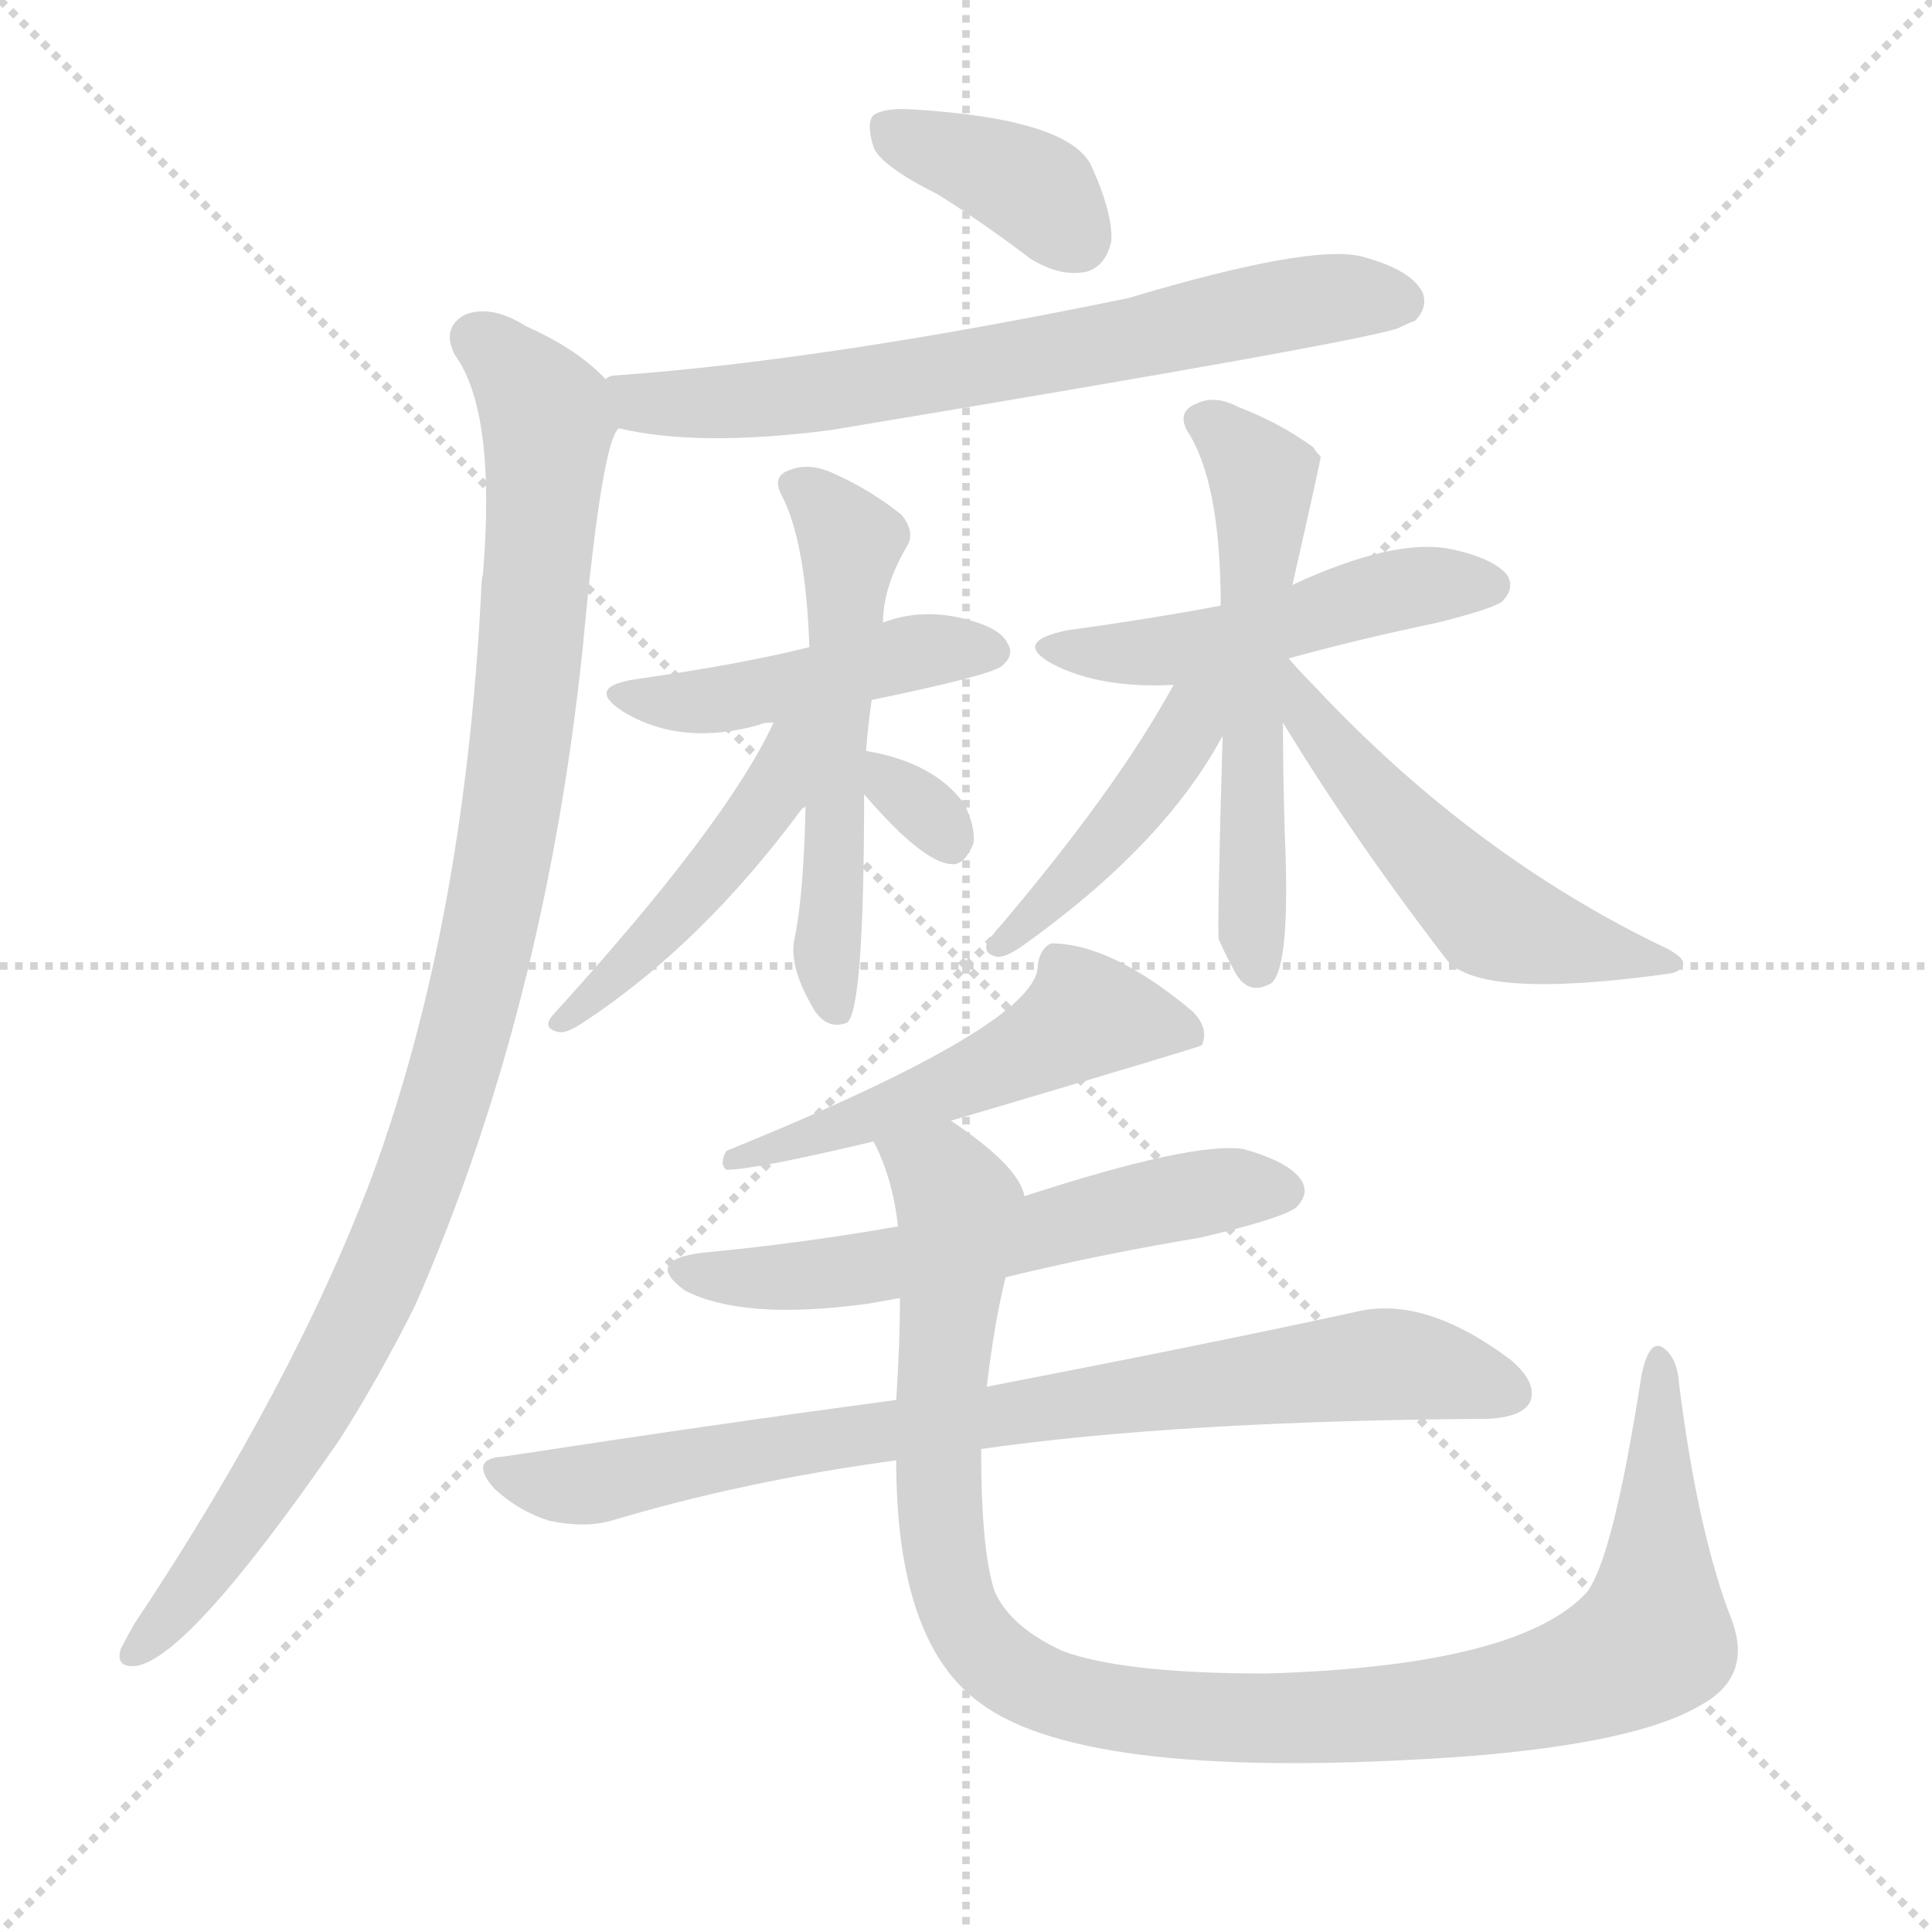
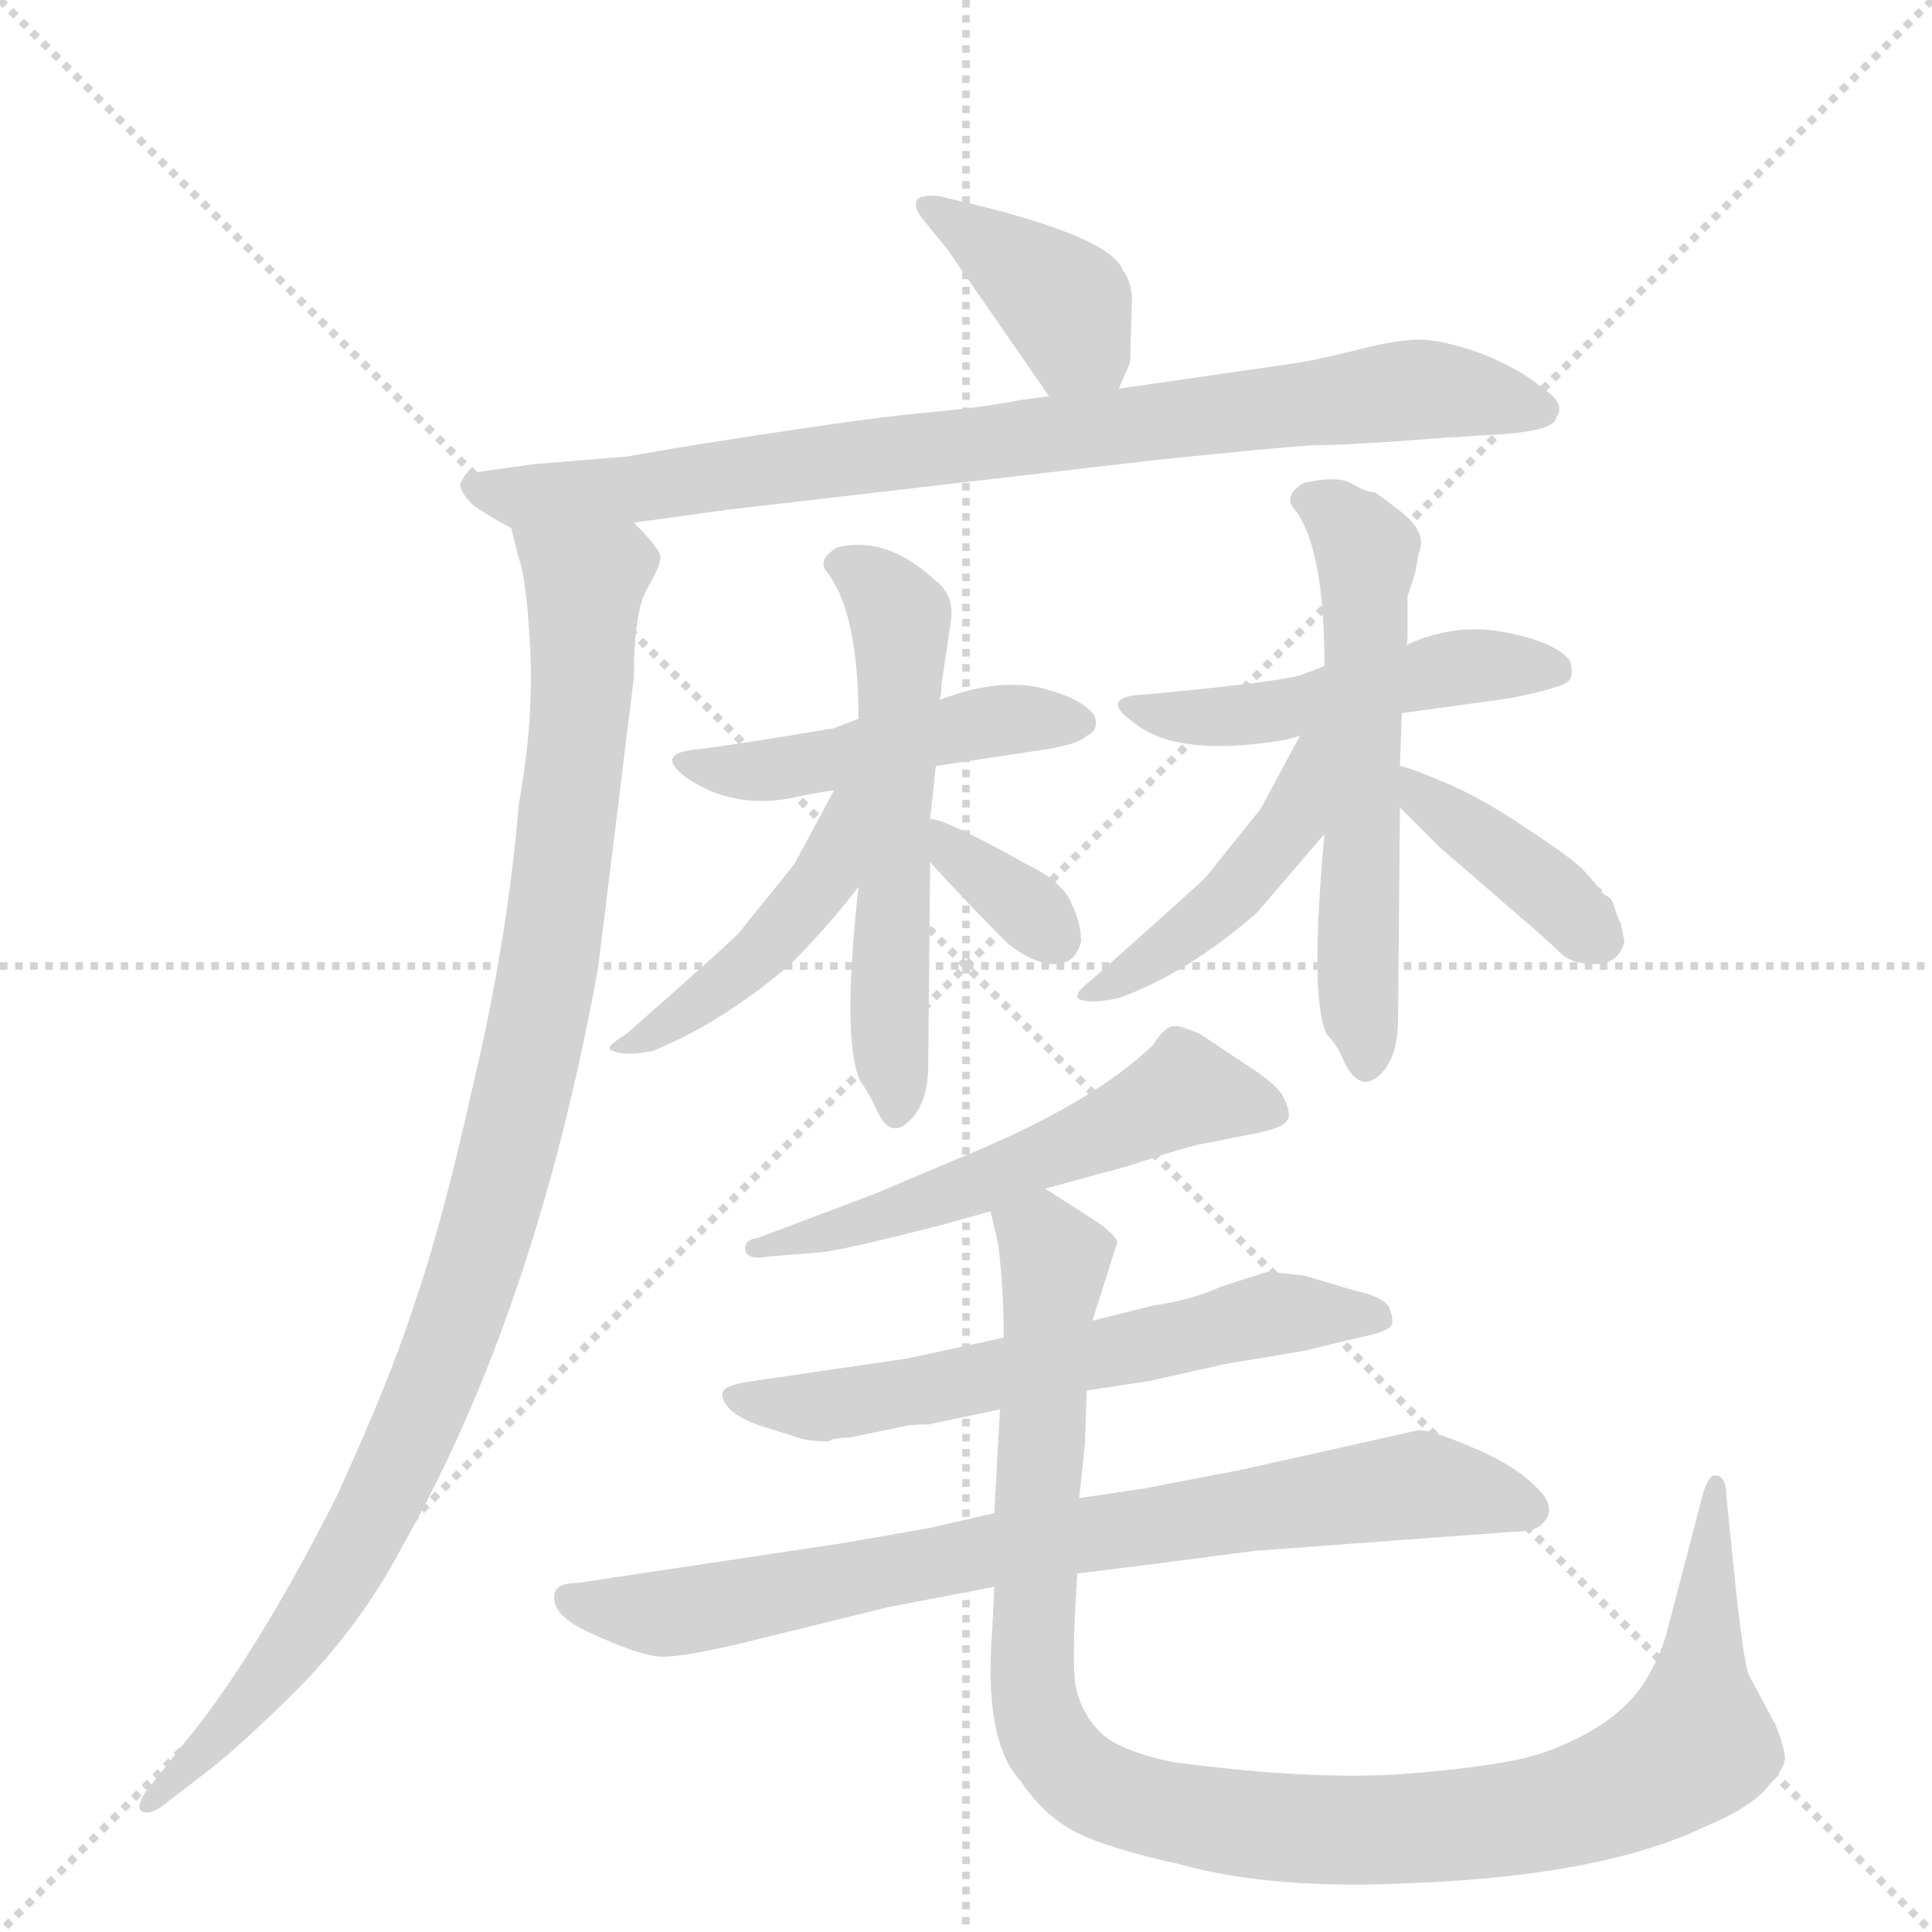
<svg xmlns="http://www.w3.org/2000/svg" version="1.1" viewBox="0 0 1024 1024">
  <g stroke="lightgray" stroke-dasharray="1,1" stroke-width="1" transform="scale(4, 4)">
    <line x1="0" y1="0" x2="256" y2="256" />
    <line x1="256" y1="0" x2="0" y2="256" />
    <line x1="128" y1="0" x2="128" y2="256" />
    <line x1="0" y1="128" x2="256" y2="128" />
  </g>
-   <g transform="scale(1, -1) translate(0, -900)">
+   <g transform="scale(1, -1) translate(0, -860)">
    <style type="text/css">
      
        @keyframes keyframes0 {
          from {
            stroke: blue;
-             stroke-dashoffset: 376;
-             stroke-width: 128;
-           }
-           55% {
+             stroke-dashoffset: 384;
+             stroke-width: 128;
+           }
+           56% {
            animation-timing-function: step-end;
            stroke: blue;
            stroke-dashoffset: 0;
            stroke-width: 128;
          }
          to {
            stroke: black;
            stroke-width: 1024;
          }
        }
        #make-me-a-hanzi-animation-0 {
-           animation: keyframes0 0.556s both;
+           animation: keyframes0 0.562s both;
          animation-delay: 0s;
          animation-timing-function: linear;
        }
      
        @keyframes keyframes1 {
          from {
            stroke: blue;
-             stroke-dashoffset: 678;
-             stroke-width: 128;
-           }
-           69% {
+             stroke-dashoffset: 822;
+             stroke-width: 128;
+           }
+           73% {
            animation-timing-function: step-end;
            stroke: blue;
            stroke-dashoffset: 0;
            stroke-width: 128;
          }
          to {
            stroke: black;
            stroke-width: 1024;
          }
        }
        #make-me-a-hanzi-animation-1 {
-           animation: keyframes1 0.802s both;
-           animation-delay: 0.556s;
+           animation: keyframes1 0.919s both;
+           animation-delay: 0.562s;
          animation-timing-function: linear;
        }
      
        @keyframes keyframes2 {
          from {
            stroke: blue;
-             stroke-dashoffset: 1017;
+             stroke-dashoffset: 1002;
            stroke-width: 128;
          }
          77% {
            animation-timing-function: step-end;
            stroke: blue;
            stroke-dashoffset: 0;
            stroke-width: 128;
          }
          to {
            stroke: black;
            stroke-width: 1024;
          }
        }
        #make-me-a-hanzi-animation-2 {
-           animation: keyframes2 1.078s both;
-           animation-delay: 1.358s;
+           animation: keyframes2 1.065s both;
+           animation-delay: 1.481s;
          animation-timing-function: linear;
        }
      
        @keyframes keyframes3 {
          from {
            stroke: blue;
-             stroke-dashoffset: 452;
+             stroke-dashoffset: 465;
            stroke-width: 128;
          }
          60% {
            animation-timing-function: step-end;
            stroke: blue;
            stroke-dashoffset: 0;
            stroke-width: 128;
          }
          to {
            stroke: black;
            stroke-width: 1024;
          }
        }
        #make-me-a-hanzi-animation-3 {
-           animation: keyframes3 0.618s both;
-           animation-delay: 2.435s;
+           animation: keyframes3 0.628s both;
+           animation-delay: 2.547s;
          animation-timing-function: linear;
        }
      
        @keyframes keyframes4 {
          from {
            stroke: blue;
-             stroke-dashoffset: 544;
+             stroke-dashoffset: 554;
            stroke-width: 128;
          }
          64% {
            animation-timing-function: step-end;
            stroke: blue;
            stroke-dashoffset: 0;
            stroke-width: 128;
          }
          to {
            stroke: black;
            stroke-width: 1024;
          }
        }
        #make-me-a-hanzi-animation-4 {
-           animation: keyframes4 0.693s both;
-           animation-delay: 3.053s;
+           animation: keyframes4 0.701s both;
+           animation-delay: 3.175s;
          animation-timing-function: linear;
        }
      
        @keyframes keyframes5 {
          from {
            stroke: blue;
-             stroke-dashoffset: 457;
-             stroke-width: 128;
-           }
-           60% {
+             stroke-dashoffset: 441;
+             stroke-width: 128;
+           }
+           59% {
            animation-timing-function: step-end;
            stroke: blue;
            stroke-dashoffset: 0;
            stroke-width: 128;
          }
          to {
            stroke: black;
            stroke-width: 1024;
          }
        }
        #make-me-a-hanzi-animation-5 {
-           animation: keyframes5 0.622s both;
-           animation-delay: 3.746s;
+           animation: keyframes5 0.609s both;
+           animation-delay: 3.876s;
          animation-timing-function: linear;
        }
      
        @keyframes keyframes6 {
          from {
            stroke: blue;
-             stroke-dashoffset: 311;
-             stroke-width: 128;
-           }
-           50% {
+             stroke-dashoffset: 342;
+             stroke-width: 128;
+           }
+           53% {
            animation-timing-function: step-end;
            stroke: blue;
            stroke-dashoffset: 0;
            stroke-width: 128;
          }
          to {
            stroke: black;
            stroke-width: 1024;
          }
        }
        #make-me-a-hanzi-animation-6 {
-           animation: keyframes6 0.503s both;
-           animation-delay: 4.368s;
+           animation: keyframes6 0.528s both;
+           animation-delay: 4.485s;
          animation-timing-function: linear;
        }
      
        @keyframes keyframes7 {
          from {
            stroke: blue;
-             stroke-dashoffset: 491;
-             stroke-width: 128;
-           }
-           62% {
+             stroke-dashoffset: 481;
+             stroke-width: 128;
+           }
+           61% {
            animation-timing-function: step-end;
            stroke: blue;
            stroke-dashoffset: 0;
            stroke-width: 128;
          }
          to {
            stroke: black;
            stroke-width: 1024;
          }
        }
        #make-me-a-hanzi-animation-7 {
-           animation: keyframes7 0.65s both;
-           animation-delay: 4.871s;
+           animation: keyframes7 0.641s both;
+           animation-delay: 5.013s;
          animation-timing-function: linear;
        }
      
        @keyframes keyframes8 {
          from {
            stroke: blue;
-             stroke-dashoffset: 555;
+             stroke-dashoffset: 562;
+             stroke-width: 128;
+           }
+           65% {
+             animation-timing-function: step-end;
+             stroke: blue;
+             stroke-dashoffset: 0;
+             stroke-width: 128;
+           }
+           to {
+             stroke: black;
+             stroke-width: 1024;
+           }
+         }
+         #make-me-a-hanzi-animation-8 {
+           animation: keyframes8 0.707s both;
+           animation-delay: 5.655s;
+           animation-timing-function: linear;
+         }
+       
+         @keyframes keyframes9 {
+           from {
+             stroke: blue;
+             stroke-dashoffset: 441;
+             stroke-width: 128;
+           }
+           59% {
+             animation-timing-function: step-end;
+             stroke: blue;
+             stroke-dashoffset: 0;
+             stroke-width: 128;
+           }
+           to {
+             stroke: black;
+             stroke-width: 1024;
+           }
+         }
+         #make-me-a-hanzi-animation-9 {
+           animation: keyframes9 0.609s both;
+           animation-delay: 6.362s;
+           animation-timing-function: linear;
+         }
+       
+         @keyframes keyframes10 {
+           from {
+             stroke: blue;
+             stroke-dashoffset: 390;
+             stroke-width: 128;
+           }
+           56% {
+             animation-timing-function: step-end;
+             stroke: blue;
+             stroke-dashoffset: 0;
+             stroke-width: 128;
+           }
+           to {
+             stroke: black;
+             stroke-width: 1024;
+           }
+         }
+         #make-me-a-hanzi-animation-10 {
+           animation: keyframes10 0.567s both;
+           animation-delay: 6.971s;
+           animation-timing-function: linear;
+         }
+       
+         @keyframes keyframes11 {
+           from {
+             stroke: blue;
+             stroke-dashoffset: 545;
            stroke-width: 128;
          }
          64% {
            animation-timing-function: step-end;
            stroke: blue;
            stroke-dashoffset: 0;
            stroke-width: 128;
          }
          to {
            stroke: black;
            stroke-width: 1024;
          }
        }
-         #make-me-a-hanzi-animation-8 {
-           animation: keyframes8 0.702s both;
-           animation-delay: 5.521s;
-           animation-timing-function: linear;
-         }
-       
-         @keyframes keyframes9 {
-           from {
-             stroke: blue;
-             stroke-dashoffset: 432;
-             stroke-width: 128;
-           }
-           58% {
-             animation-timing-function: step-end;
-             stroke: blue;
-             stroke-dashoffset: 0;
-             stroke-width: 128;
-           }
-           to {
-             stroke: black;
-             stroke-width: 1024;
-           }
-         }
-         #make-me-a-hanzi-animation-9 {
-           animation: keyframes9 0.602s both;
-           animation-delay: 6.222s;
-           animation-timing-function: linear;
-         }
-       
-         @keyframes keyframes10 {
-           from {
-             stroke: blue;
-             stroke-dashoffset: 526;
-             stroke-width: 128;
-           }
-           63% {
-             animation-timing-function: step-end;
-             stroke: blue;
-             stroke-dashoffset: 0;
-             stroke-width: 128;
-           }
-           to {
-             stroke: black;
-             stroke-width: 1024;
-           }
-         }
-         #make-me-a-hanzi-animation-10 {
-           animation: keyframes10 0.678s both;
-           animation-delay: 6.824s;
-           animation-timing-function: linear;
-         }
-       
-         @keyframes keyframes11 {
-           from {
-             stroke: blue;
-             stroke-dashoffset: 519;
-             stroke-width: 128;
-           }
-           63% {
-             animation-timing-function: step-end;
-             stroke: blue;
-             stroke-dashoffset: 0;
-             stroke-width: 128;
-           }
-           to {
-             stroke: black;
-             stroke-width: 1024;
-           }
-         }
        #make-me-a-hanzi-animation-11 {
-           animation: keyframes11 0.672s both;
-           animation-delay: 7.502s;
+           animation: keyframes11 0.694s both;
+           animation-delay: 7.538s;
          animation-timing-function: linear;
        }
      
        @keyframes keyframes12 {
          from {
            stroke: blue;
-             stroke-dashoffset: 575;
-             stroke-width: 128;
-           }
-           65% {
+             stroke-dashoffset: 603;
+             stroke-width: 128;
+           }
+           66% {
            animation-timing-function: step-end;
            stroke: blue;
            stroke-dashoffset: 0;
            stroke-width: 128;
          }
          to {
            stroke: black;
            stroke-width: 1024;
          }
        }
        #make-me-a-hanzi-animation-12 {
-           animation: keyframes12 0.718s both;
-           animation-delay: 8.174s;
+           animation: keyframes12 0.741s both;
+           animation-delay: 8.232s;
          animation-timing-function: linear;
        }
      
        @keyframes keyframes13 {
          from {
            stroke: blue;
-             stroke-dashoffset: 800;
-             stroke-width: 128;
-           }
-           72% {
+             stroke-dashoffset: 770;
+             stroke-width: 128;
+           }
+           71% {
            animation-timing-function: step-end;
            stroke: blue;
            stroke-dashoffset: 0;
            stroke-width: 128;
          }
          to {
            stroke: black;
            stroke-width: 1024;
          }
        }
        #make-me-a-hanzi-animation-13 {
-           animation: keyframes13 0.901s both;
-           animation-delay: 8.892s;
+           animation: keyframes13 0.877s both;
+           animation-delay: 8.973s;
          animation-timing-function: linear;
        }
      
        @keyframes keyframes14 {
          from {
            stroke: blue;
-             stroke-dashoffset: 1063;
-             stroke-width: 128;
-           }
-           78% {
+             stroke-dashoffset: 1048;
+             stroke-width: 128;
+           }
+           77% {
            animation-timing-function: step-end;
            stroke: blue;
            stroke-dashoffset: 0;
            stroke-width: 128;
          }
          to {
            stroke: black;
            stroke-width: 1024;
          }
        }
        #make-me-a-hanzi-animation-14 {
-           animation: keyframes14 1.115s both;
-           animation-delay: 9.793s;
+           animation: keyframes14 1.103s both;
+           animation-delay: 9.849s;
          animation-timing-function: linear;
        }
      
    </style>
-     <path d="M 497 797 Q 521 782 546 763 Q 562 753 576 756 Q 586 759 589 772 Q 590 787 578 813 Q 565 837 484 842 Q 469 843 463 839 Q 459 835 463 822 Q 467 812 497 797 Z" fill="lightgray" />
-     <path d="M 328 673 Q 370 663 440 672 Q 717 718 741 726 Q 747 729 750 730 Q 757 737 754 745 Q 748 757 722 764 Q 695 771 598 742 Q 438 709 326 701 Q 323 701 321 699 C 292 693 299 679 328 673 Z" fill="lightgray" />
-     <path d="M 321 699 Q 306 715 279 727 Q 260 739 246 733 Q 234 726 241 712 Q 263 682 256 596 Q 255 592 255 586 Q 246 409 197 276 Q 155 165 71 39 Q 67 32 64 26 Q 61 16 72 17 Q 100 21 180 137 Q 201 170 220 208 Q 289 365 309 558 Q 319 666 328 673 C 333 689 333 689 321 699 Z" fill="lightgray" />
-     <path d="M 462 529 Q 525 542 531 547 Q 538 553 534 559 Q 530 568 507 573 Q 486 577 468 570 L 429 557 Q 393 548 337 540 Q 310 536 330 523 Q 361 504 403 516 Q 404 517 410 517 L 462 529 Z" fill="lightgray" />
-     <path d="M 459 502 Q 460 515 462 529 L 468 570 Q 468 589 481 611 Q 485 618 478 627 Q 462 640 442 649 Q 429 655 419 651 Q 409 648 414 638 Q 427 614 429 557 L 427 474 Q 426 425 421 402 Q 418 387 432 364 Q 439 354 449 358 Q 458 365 458 479 L 459 502 Z" fill="lightgray" />
-     <path d="M 410 517 Q 385 463 293 362 Q 287 355 296 353 Q 300 352 309 358 Q 373 400 427 474 C 466 527 423 544 410 517 Z" fill="lightgray" />
-     <path d="M 458 479 Q 489 443 504 442 Q 511 441 516 453 Q 517 462 511 474 Q 495 496 459 502 C 434 506 438 502 458 479 Z" fill="lightgray" />
-     <path d="M 683 551 Q 719 561 762 570 Q 790 577 796 581 Q 803 588 799 595 Q 792 604 769 609 Q 739 615 685 590 L 647 579 Q 610 572 566 566 Q 536 560 558 548 Q 583 535 622 537 L 683 551 Z" fill="lightgray" />
-     <path d="M 685 590 Q 700 656 700 658 Q 697 661 696 663 Q 678 676 657 684 Q 644 691 634 686 Q 624 682 629 672 Q 647 645 647 579 L 648 510 Q 645 405 646 402 Q 650 393 655 384 Q 662 372 674 379 Q 684 388 681 457 Q 680 488 680 517 L 685 590 Z" fill="lightgray" />
-     <path d="M 622 537 Q 591 480 524 402 Q 520 395 528 393 Q 532 392 541 398 Q 617 452 648 510 C 670 550 640 569 622 537 Z" fill="lightgray" />
-     <path d="M 680 517 Q 717 456 767 391 Q 785 370 885 384 Q 891 385 892 389 Q 893 392 884 397 Q 781 446 696 537 Q 689 544 683 551 L 682 551 C 661 572 664 543 680 517 Z" fill="lightgray" />
-     <path d="M 504 306 Q 636 345 637 346 Q 641 355 632 364 Q 589 400 557 400 Q 551 397 550 388 Q 550 357 385 290 Q 381 283 385 280 Q 400 280 463 295 L 504 306 Z" fill="lightgray" />
-     <path d="M 533 223 Q 582 235 636 244 Q 679 254 687 260 Q 694 267 690 274 Q 684 284 659 291 Q 632 295 543 266 L 476 250 Q 425 241 372 236 Q 341 232 363 216 Q 394 200 460 209 Q 466 210 477 212 L 533 223 Z" fill="lightgray" />
-     <path d="M 520 132 Q 625 147 789 148 Q 807 149 811 157 Q 815 167 801 179 Q 756 213 720 205 Q 647 189 523 165 L 475 158 Q 378 145 267 128 Q 248 127 262 111 Q 275 99 291 94 Q 310 90 324 94 Q 394 115 475 126 L 520 132 Z" fill="lightgray" />
-     <path d="M 918 41 Q 900 87 890 166 Q 889 181 881 186 Q 874 190 870 171 Q 855 74 841 56 Q 805 17 671 13 Q 595 13 563 25 Q 535 38 527 57 Q 520 79 520 132 L 523 165 Q 527 199 533 223 C 539 252 544 265 543 266 Q 540 282 504 306 C 480 324 452 323 463 295 Q 473 276 476 250 L 477 212 Q 477 188 475 158 L 475 126 Q 475 29 520 -3 Q 577 -45 776 -31 Q 867 -24 901 -4 Q 929 11 918 41 Z" fill="lightgray" />
+     <path d="M 593 654 L 599 668 L 600 703 Q 599 712 595 717 Q 589 733 523 750 L 498 756 Q 488 757 486 754 Q 484 750 489 744 L 502 728 L 556 650 C 573 625 581 626 593 654 Z" fill="lightgray" />
+     <path d="M 336 583 L 387 590 L 611 616 Q 678 623 696 624 Q 715 624 766 628 L 798 630 Q 802 630 813 632 Q 824 634 825 639 Q 830 646 818 654 Q 805 665 784 673 Q 764 680 752 680 Q 741 680 721 675 Q 701 670 690 668 L 593 654 L 556 650 L 541 648 Q 521 644 488 641 Q 455 638 361 623 L 332 618 L 283 614 L 247 609 L 244 604 Q 243 600 251 592 Q 260 586 271 580 C 279 575 306 579 336 583 Z" fill="lightgray" />
+     <path d="M 271 580 L 275 564 Q 279 554 281 516 Q 283 478 275 434 Q 269 362 251 286 Q 234 210 220 170 Q 207 129 178 66 Q 135 -19 96 -66 L 77 -90 Q 72 -98 75 -100 Q 79 -102 85 -98 L 111 -78 Q 130 -63 159 -34 Q 192 0 213 40 Q 284 165 317 347 L 336 501 Q 336 536 343 548 Q 350 560 350 564 Q 351 568 336 583 C 318 607 263 609 271 580 Z" fill="lightgray" />
+     <path d="M 496 454 L 549 462 Q 571 465 576 470 Q 583 473 580 481 Q 572 491 549 496 Q 526 500 498 489 L 498 490 C 469 484 469 484 455 479 L 442 474 Q 388 465 371 463 Q 345 461 365 447 Q 391 430 424 438 Q 439 441 442 441 L 496 454 Z" fill="lightgray" />
+     <path d="M 455 390 Q 446 308 456 287 Q 461 280 465 271 Q 472 256 482 266 Q 492 275 492 296 L 493 403 L 493 426 L 496 454 L 498 490 Q 499 491 499 497 L 504 531 Q 506 545 495 553 Q 470 576 444 570 Q 432 563 439 556 Q 455 534 455 479 L 455 390 Z" fill="lightgray" />
+     <path d="M 442 441 L 421 402 L 392 366 Q 390 363 332 312 Q 319 304 325 303 Q 331 300 346 303 Q 381 317 418 348 Q 440 370 455 390 C 501 450 456 467 442 441 Z" fill="lightgray" />
+     <path d="M 493 403 Q 513 381 534 360 Q 548 349 559 349 Q 570 349 573 361 Q 573 372 566 385 Q 559 395 544 402 Q 501 426 493 426 C 468 431 473 425 493 403 Z" fill="lightgray" />
+     <path d="M 743 482 L 801 490 Q 825 495 830 498 Q 835 501 832 510 Q 824 520 797 525 Q 771 530 745 518 L 702 507 L 689 502 Q 673 498 608 492 Q 581 491 601 477 Q 624 458 682 468 L 689 470 L 743 482 Z" fill="lightgray" />
+     <path d="M 742 454 L 743 482 L 745 518 Q 746 518 746 523 L 746 544 L 750 556 L 752 567 Q 757 578 741 590 L 729 599 Q 724 599 716 604 Q 708 608 691 604 Q 679 597 687 589 Q 702 568 702 507 L 702 418 Q 694 332 703 312 Q 709 306 713 296 Q 721 281 731 290 Q 741 299 741 320 L 742 432 L 742 454 Z" fill="lightgray" />
+     <path d="M 689 470 L 668 431 L 639 395 Q 633 389 579 341 Q 567 332 573 330 Q 579 328 593 331 Q 629 344 666 376 L 702 418 C 752 476 703 496 689 470 Z" fill="lightgray" />
+     <path d="M 861 361 L 859 371 Q 858 372 856 378 Q 855 383 852 385 Q 849 386 849 388 Q 849 389 847 390 L 840 398 Q 835 404 809 421 Q 784 438 764 446 Q 745 454 742 454 C 713 461 721 453 742 432 L 763 411 L 800 379 Q 821 361 827 355 Q 833 349 845 349 Q 858 349 861 361 Z" fill="lightgray" />
+     <path d="M 554 230 L 598 242 Q 631 253 639 254 L 664 259 Q 680 262 682 266 Q 685 269 680 279 Q 676 286 660 296 L 636 312 Q 624 317 623 316 Q 618 317 611 306 Q 579 275 508 246 L 463 227 L 402 204 Q 394 203 395 197 Q 397 192 407 194 L 432 196 Q 442 196 500 211 L 525 218 L 554 230 Z" fill="lightgray" />
+     <path d="M 576 123 L 609 128 L 649 137 L 691 144 L 720 151 Q 735 154 737 157 Q 739 159 737 165 Q 736 172 718 176 L 691 184 L 672 186 L 647 178 Q 632 171 611 168 L 579 160 L 532 151 L 481 140 L 399 128 Q 384 126 383 122 Q 382 118 387 113 Q 392 108 404 104 L 420 99 Q 427 96 439 96 Q 442 98 450 98 L 479 104 Q 482 105 492 105 L 530 113 L 576 123 Z" fill="lightgray" />
+     <path d="M 665 38 L 800 48 Q 811 48 816 51 Q 827 60 814 72 Q 802 84 780 93 Q 759 102 752 102 L 658 81 L 606 71 L 572 66 L 527 58 L 492 50 L 446 42 L 306 21 Q 296 21 294 16 Q 291 4 314 -6 Q 338 -17 349 -18 Q 361 -19 401 -9 L 470 8 L 527 19 L 571 26 L 611 31 Q 657 37 665 38 Z" fill="lightgray" />
+     <path d="M 572 66 L 575 94 L 576 123 L 579 160 L 592 201 Q 593 204 582 212 L 554 230 C 529 246 519 247 525 218 L 529 201 Q 532 177 532 151 L 530 113 L 527 58 L 527 19 L 526 -2 Q 521 -63 541 -84 Q 553 -102 570 -111 Q 588 -120 625 -128 Q 675 -142 750 -138 Q 850 -134 904 -108 Q 928 -98 937 -87 Q 947 -76 946 -71 Q 946 -67 941 -54 L 927 -28 Q 924 -21 919 28 L 915 67 Q 915 78 909 78 Q 905 78 902 66 L 884 -3 Q 881 -16 872 -31 Q 857 -55 818 -69 Q 797 -76 747 -80 Q 698 -84 622 -74 Q 593 -68 583 -58 Q 573 -48 570 -33 Q 568 -19 571 26 L 572 66 Z" fill="lightgray" />
    <clipPath id="make-me-a-hanzi-clip-0">
-       <path d="M 497 797 Q 521 782 546 763 Q 562 753 576 756 Q 586 759 589 772 Q 590 787 578 813 Q 565 837 484 842 Q 469 843 463 839 Q 459 835 463 822 Q 467 812 497 797 Z" />
-     </clipPath>
-     <path clip-path="url(#make-me-a-hanzi-clip-0)" d="M 469 834 L 539 805 L 570 774" fill="none" id="make-me-a-hanzi-animation-0" stroke-dasharray="248 496" stroke-linecap="round" />
+       <path d="M 593 654 L 599 668 L 600 703 Q 599 712 595 717 Q 589 733 523 750 L 498 756 Q 488 757 486 754 Q 484 750 489 744 L 502 728 L 556 650 C 573 625 581 626 593 654 Z" />
+     </clipPath>
+     <path clip-path="url(#make-me-a-hanzi-clip-0)" d="M 493 751 L 561 702 L 586 665" fill="none" id="make-me-a-hanzi-animation-0" stroke-dasharray="256 512" stroke-linecap="round" />
    <clipPath id="make-me-a-hanzi-clip-1">
-       <path d="M 328 673 Q 370 663 440 672 Q 717 718 741 726 Q 747 729 750 730 Q 757 737 754 745 Q 748 757 722 764 Q 695 771 598 742 Q 438 709 326 701 Q 323 701 321 699 C 292 693 299 679 328 673 Z" />
-     </clipPath>
-     <path clip-path="url(#make-me-a-hanzi-clip-1)" d="M 326 693 L 340 686 L 451 692 L 700 742 L 741 740" fill="none" id="make-me-a-hanzi-animation-1" stroke-dasharray="550 1100" stroke-linecap="round" />
+       <path d="M 336 583 L 387 590 L 611 616 Q 678 623 696 624 Q 715 624 766 628 L 798 630 Q 802 630 813 632 Q 824 634 825 639 Q 830 646 818 654 Q 805 665 784 673 Q 764 680 752 680 Q 741 680 721 675 Q 701 670 690 668 L 593 654 L 556 650 L 541 648 Q 521 644 488 641 Q 455 638 361 623 L 332 618 L 283 614 L 247 609 L 244 604 Q 243 600 251 592 Q 260 586 271 580 C 279 575 306 579 336 583 Z" />
+     </clipPath>
+     <path clip-path="url(#make-me-a-hanzi-clip-1)" d="M 254 602 L 273 596 L 340 601 L 748 653 L 815 644" fill="none" id="make-me-a-hanzi-animation-1" stroke-dasharray="694 1388" stroke-linecap="round" />
    <clipPath id="make-me-a-hanzi-clip-2">
-       <path d="M 321 699 Q 306 715 279 727 Q 260 739 246 733 Q 234 726 241 712 Q 263 682 256 596 Q 255 592 255 586 Q 246 409 197 276 Q 155 165 71 39 Q 67 32 64 26 Q 61 16 72 17 Q 100 21 180 137 Q 201 170 220 208 Q 289 365 309 558 Q 319 666 328 673 C 333 689 333 689 321 699 Z" />
-     </clipPath>
-     <path clip-path="url(#make-me-a-hanzi-clip-2)" d="M 252 720 L 275 702 L 290 676 L 276 504 L 250 365 L 218 265 L 178 176 L 133 100 L 72 25" fill="none" id="make-me-a-hanzi-animation-2" stroke-dasharray="889 1778" stroke-linecap="round" />
+       <path d="M 271 580 L 275 564 Q 279 554 281 516 Q 283 478 275 434 Q 269 362 251 286 Q 234 210 220 170 Q 207 129 178 66 Q 135 -19 96 -66 L 77 -90 Q 72 -98 75 -100 Q 79 -102 85 -98 L 111 -78 Q 130 -63 159 -34 Q 192 0 213 40 Q 284 165 317 347 L 336 501 Q 336 536 343 548 Q 350 560 350 564 Q 351 568 336 583 C 318 607 263 609 271 580 Z" />
+     </clipPath>
+     <path clip-path="url(#make-me-a-hanzi-clip-2)" d="M 278 577 L 310 550 L 309 510 L 293 358 L 252 187 L 227 119 L 177 19 L 125 -51 L 79 -96" fill="none" id="make-me-a-hanzi-animation-2" stroke-dasharray="874 1748" stroke-linecap="round" />
    <clipPath id="make-me-a-hanzi-clip-3">
-       <path d="M 462 529 Q 525 542 531 547 Q 538 553 534 559 Q 530 568 507 573 Q 486 577 468 570 L 429 557 Q 393 548 337 540 Q 310 536 330 523 Q 361 504 403 516 Q 404 517 410 517 L 462 529 Z" />
-     </clipPath>
-     <path clip-path="url(#make-me-a-hanzi-clip-3)" d="M 331 532 L 378 528 L 479 553 L 524 555" fill="none" id="make-me-a-hanzi-animation-3" stroke-dasharray="324 648" stroke-linecap="round" />
+       <path d="M 496 454 L 549 462 Q 571 465 576 470 Q 583 473 580 481 Q 572 491 549 496 Q 526 500 498 489 L 498 490 C 469 484 469 484 455 479 L 442 474 Q 388 465 371 463 Q 345 461 365 447 Q 391 430 424 438 Q 439 441 442 441 L 496 454 Z" />
+     </clipPath>
+     <path clip-path="url(#make-me-a-hanzi-clip-3)" d="M 365 456 L 414 452 L 532 479 L 571 478" fill="none" id="make-me-a-hanzi-animation-3" stroke-dasharray="337 674" stroke-linecap="round" />
    <clipPath id="make-me-a-hanzi-clip-4">
-       <path d="M 459 502 Q 460 515 462 529 L 468 570 Q 468 589 481 611 Q 485 618 478 627 Q 462 640 442 649 Q 429 655 419 651 Q 409 648 414 638 Q 427 614 429 557 L 427 474 Q 426 425 421 402 Q 418 387 432 364 Q 439 354 449 358 Q 458 365 458 479 L 459 502 Z" />
-     </clipPath>
-     <path clip-path="url(#make-me-a-hanzi-clip-4)" d="M 426 641 L 451 613 L 438 396 L 444 363" fill="none" id="make-me-a-hanzi-animation-4" stroke-dasharray="416 832" stroke-linecap="round" />
+       <path d="M 455 390 Q 446 308 456 287 Q 461 280 465 271 Q 472 256 482 266 Q 492 275 492 296 L 493 403 L 493 426 L 496 454 L 498 490 Q 499 491 499 497 L 504 531 Q 506 545 495 553 Q 470 576 444 570 Q 432 563 439 556 Q 455 534 455 479 L 455 390 Z" />
+     </clipPath>
+     <path clip-path="url(#make-me-a-hanzi-clip-4)" d="M 451 559 L 474 539 L 477 529 L 474 272" fill="none" id="make-me-a-hanzi-animation-4" stroke-dasharray="426 852" stroke-linecap="round" />
    <clipPath id="make-me-a-hanzi-clip-5">
-       <path d="M 410 517 Q 385 463 293 362 Q 287 355 296 353 Q 300 352 309 358 Q 373 400 427 474 C 466 527 423 544 410 517 Z" />
-     </clipPath>
-     <path clip-path="url(#make-me-a-hanzi-clip-5)" d="M 425 513 L 417 508 L 411 482 L 390 452 L 301 360" fill="none" id="make-me-a-hanzi-animation-5" stroke-dasharray="329 658" stroke-linecap="round" />
+       <path d="M 442 441 L 421 402 L 392 366 Q 390 363 332 312 Q 319 304 325 303 Q 331 300 346 303 Q 381 317 418 348 Q 440 370 455 390 C 501 450 456 467 442 441 Z" />
+     </clipPath>
+     <path clip-path="url(#make-me-a-hanzi-clip-5)" d="M 450 437 L 438 395 L 402 354 L 359 320 L 330 306" fill="none" id="make-me-a-hanzi-animation-5" stroke-dasharray="313 626" stroke-linecap="round" />
    <clipPath id="make-me-a-hanzi-clip-6">
-       <path d="M 458 479 Q 489 443 504 442 Q 511 441 516 453 Q 517 462 511 474 Q 495 496 459 502 C 434 506 438 502 458 479 Z" />
-     </clipPath>
-     <path clip-path="url(#make-me-a-hanzi-clip-6)" d="M 466 496 L 503 455" fill="none" id="make-me-a-hanzi-animation-6" stroke-dasharray="183 366" stroke-linecap="round" />
+       <path d="M 493 403 Q 513 381 534 360 Q 548 349 559 349 Q 570 349 573 361 Q 573 372 566 385 Q 559 395 544 402 Q 501 426 493 426 C 468 431 473 425 493 403 Z" />
+     </clipPath>
+     <path clip-path="url(#make-me-a-hanzi-clip-6)" d="M 495 420 L 559 363" fill="none" id="make-me-a-hanzi-animation-6" stroke-dasharray="214 428" stroke-linecap="round" />
    <clipPath id="make-me-a-hanzi-clip-7">
-       <path d="M 683 551 Q 719 561 762 570 Q 790 577 796 581 Q 803 588 799 595 Q 792 604 769 609 Q 739 615 685 590 L 647 579 Q 610 572 566 566 Q 536 560 558 548 Q 583 535 622 537 L 683 551 Z" />
-     </clipPath>
-     <path clip-path="url(#make-me-a-hanzi-clip-7)" d="M 559 558 L 614 554 L 731 586 L 789 590" fill="none" id="make-me-a-hanzi-animation-7" stroke-dasharray="363 726" stroke-linecap="round" />
+       <path d="M 743 482 L 801 490 Q 825 495 830 498 Q 835 501 832 510 Q 824 520 797 525 Q 771 530 745 518 L 702 507 L 689 502 Q 673 498 608 492 Q 581 491 601 477 Q 624 458 682 468 L 689 470 L 743 482 Z" />
+     </clipPath>
+     <path clip-path="url(#make-me-a-hanzi-clip-7)" d="M 601 486 L 629 479 L 669 482 L 769 506 L 822 505" fill="none" id="make-me-a-hanzi-animation-7" stroke-dasharray="353 706" stroke-linecap="round" />
    <clipPath id="make-me-a-hanzi-clip-8">
-       <path d="M 685 590 Q 700 656 700 658 Q 697 661 696 663 Q 678 676 657 684 Q 644 691 634 686 Q 624 682 629 672 Q 647 645 647 579 L 648 510 Q 645 405 646 402 Q 650 393 655 384 Q 662 372 674 379 Q 684 388 681 457 Q 680 488 680 517 L 685 590 Z" />
-     </clipPath>
-     <path clip-path="url(#make-me-a-hanzi-clip-8)" d="M 642 675 L 669 645 L 662 495 L 667 387" fill="none" id="make-me-a-hanzi-animation-8" stroke-dasharray="427 854" stroke-linecap="round" />
+       <path d="M 742 454 L 743 482 L 745 518 Q 746 518 746 523 L 746 544 L 750 556 L 752 567 Q 757 578 741 590 L 729 599 Q 724 599 716 604 Q 708 608 691 604 Q 679 597 687 589 Q 702 568 702 507 L 702 418 Q 694 332 703 312 Q 709 306 713 296 Q 721 281 731 290 Q 741 299 741 320 L 742 432 L 742 454 Z" />
+     </clipPath>
+     <path clip-path="url(#make-me-a-hanzi-clip-8)" d="M 700 594 L 724 566 L 719 365 L 723 297" fill="none" id="make-me-a-hanzi-animation-8" stroke-dasharray="434 868" stroke-linecap="round" />
    <clipPath id="make-me-a-hanzi-clip-9">
-       <path d="M 622 537 Q 591 480 524 402 Q 520 395 528 393 Q 532 392 541 398 Q 617 452 648 510 C 670 550 640 569 622 537 Z" />
-     </clipPath>
-     <path clip-path="url(#make-me-a-hanzi-clip-9)" d="M 642 537 L 608 480 L 533 400" fill="none" id="make-me-a-hanzi-animation-9" stroke-dasharray="304 608" stroke-linecap="round" />
+       <path d="M 689 470 L 668 431 L 639 395 Q 633 389 579 341 Q 567 332 573 330 Q 579 328 593 331 Q 629 344 666 376 L 702 418 C 752 476 703 496 689 470 Z" />
+     </clipPath>
+     <path clip-path="url(#make-me-a-hanzi-clip-9)" d="M 697 466 L 685 424 L 649 382 L 617 356 L 577 335" fill="none" id="make-me-a-hanzi-animation-9" stroke-dasharray="313 626" stroke-linecap="round" />
    <clipPath id="make-me-a-hanzi-clip-10">
-       <path d="M 680 517 Q 717 456 767 391 Q 785 370 885 384 Q 891 385 892 389 Q 893 392 884 397 Q 781 446 696 537 Q 689 544 683 551 L 682 551 C 661 572 664 543 680 517 Z" />
-     </clipPath>
-     <path clip-path="url(#make-me-a-hanzi-clip-10)" d="M 684 546 L 695 518 L 790 414 L 849 394 L 886 391" fill="none" id="make-me-a-hanzi-animation-10" stroke-dasharray="398 796" stroke-linecap="round" />
+       <path d="M 861 361 L 859 371 Q 858 372 856 378 Q 855 383 852 385 Q 849 386 849 388 Q 849 389 847 390 L 840 398 Q 835 404 809 421 Q 784 438 764 446 Q 745 454 742 454 C 713 461 721 453 742 432 L 763 411 L 800 379 Q 821 361 827 355 Q 833 349 845 349 Q 858 349 861 361 Z" />
+     </clipPath>
+     <path clip-path="url(#make-me-a-hanzi-clip-10)" d="M 744 449 L 847 363" fill="none" id="make-me-a-hanzi-animation-10" stroke-dasharray="262 524" stroke-linecap="round" />
    <clipPath id="make-me-a-hanzi-clip-11">
-       <path d="M 504 306 Q 636 345 637 346 Q 641 355 632 364 Q 589 400 557 400 Q 551 397 550 388 Q 550 357 385 290 Q 381 283 385 280 Q 400 280 463 295 L 504 306 Z" />
-     </clipPath>
-     <path clip-path="url(#make-me-a-hanzi-clip-11)" d="M 634 351 L 576 361 L 511 326 L 411 291 L 397 292 L 389 285" fill="none" id="make-me-a-hanzi-animation-11" stroke-dasharray="391 782" stroke-linecap="round" />
+       <path d="M 554 230 L 598 242 Q 631 253 639 254 L 664 259 Q 680 262 682 266 Q 685 269 680 279 Q 676 286 660 296 L 636 312 Q 624 317 623 316 Q 618 317 611 306 Q 579 275 508 246 L 463 227 L 402 204 Q 394 203 395 197 Q 397 192 407 194 L 432 196 Q 442 196 500 211 L 525 218 L 554 230 Z" />
+     </clipPath>
+     <path clip-path="url(#make-me-a-hanzi-clip-11)" d="M 674 271 L 626 281 L 486 220 L 402 198" fill="none" id="make-me-a-hanzi-animation-11" stroke-dasharray="417 834" stroke-linecap="round" />
    <clipPath id="make-me-a-hanzi-clip-12">
-       <path d="M 533 223 Q 582 235 636 244 Q 679 254 687 260 Q 694 267 690 274 Q 684 284 659 291 Q 632 295 543 266 L 476 250 Q 425 241 372 236 Q 341 232 363 216 Q 394 200 460 209 Q 466 210 477 212 L 533 223 Z" />
-     </clipPath>
-     <path clip-path="url(#make-me-a-hanzi-clip-12)" d="M 365 227 L 392 222 L 449 225 L 614 264 L 679 269" fill="none" id="make-me-a-hanzi-animation-12" stroke-dasharray="447 894" stroke-linecap="round" />
+       <path d="M 576 123 L 609 128 L 649 137 L 691 144 L 720 151 Q 735 154 737 157 Q 739 159 737 165 Q 736 172 718 176 L 691 184 L 672 186 L 647 178 Q 632 171 611 168 L 579 160 L 532 151 L 481 140 L 399 128 Q 384 126 383 122 Q 382 118 387 113 Q 392 108 404 104 L 420 99 Q 427 96 439 96 Q 442 98 450 98 L 479 104 Q 482 105 492 105 L 530 113 L 576 123 Z" />
+     </clipPath>
+     <path clip-path="url(#make-me-a-hanzi-clip-12)" d="M 389 119 L 441 115 L 672 164 L 731 161" fill="none" id="make-me-a-hanzi-animation-12" stroke-dasharray="475 950" stroke-linecap="round" />
    <clipPath id="make-me-a-hanzi-clip-13">
-       <path d="M 520 132 Q 625 147 789 148 Q 807 149 811 157 Q 815 167 801 179 Q 756 213 720 205 Q 647 189 523 165 L 475 158 Q 378 145 267 128 Q 248 127 262 111 Q 275 99 291 94 Q 310 90 324 94 Q 394 115 475 126 L 520 132 Z" />
-     </clipPath>
-     <path clip-path="url(#make-me-a-hanzi-clip-13)" d="M 264 120 L 309 113 L 428 136 L 730 177 L 801 162" fill="none" id="make-me-a-hanzi-animation-13" stroke-dasharray="672 1344" stroke-linecap="round" />
+       <path d="M 665 38 L 800 48 Q 811 48 816 51 Q 827 60 814 72 Q 802 84 780 93 Q 759 102 752 102 L 658 81 L 606 71 L 572 66 L 527 58 L 492 50 L 446 42 L 306 21 Q 296 21 294 16 Q 291 4 314 -6 Q 338 -17 349 -18 Q 361 -19 401 -9 L 470 8 L 527 19 L 571 26 L 611 31 Q 657 37 665 38 Z" />
+     </clipPath>
+     <path clip-path="url(#make-me-a-hanzi-clip-13)" d="M 303 12 L 359 5 L 553 44 L 751 73 L 809 61" fill="none" id="make-me-a-hanzi-animation-13" stroke-dasharray="642 1284" stroke-linecap="round" />
    <clipPath id="make-me-a-hanzi-clip-14">
-       <path d="M 918 41 Q 900 87 890 166 Q 889 181 881 186 Q 874 190 870 171 Q 855 74 841 56 Q 805 17 671 13 Q 595 13 563 25 Q 535 38 527 57 Q 520 79 520 132 L 523 165 Q 527 199 533 223 C 539 252 544 265 543 266 Q 540 282 504 306 C 480 324 452 323 463 295 Q 473 276 476 250 L 477 212 Q 477 188 475 158 L 475 126 Q 475 29 520 -3 Q 577 -45 776 -31 Q 867 -24 901 -4 Q 929 11 918 41 Z" />
-     </clipPath>
-     <path clip-path="url(#make-me-a-hanzi-clip-14)" d="M 471 291 L 499 276 L 508 261 L 497 131 L 506 52 L 523 24 L 566 0 L 646 -11 L 741 -9 L 804 1 L 852 16 L 876 32 L 880 179" fill="none" id="make-me-a-hanzi-animation-14" stroke-dasharray="935 1870" stroke-linecap="round" />
+       <path d="M 572 66 L 575 94 L 576 123 L 579 160 L 592 201 Q 593 204 582 212 L 554 230 C 529 246 519 247 525 218 L 529 201 Q 532 177 532 151 L 530 113 L 527 58 L 527 19 L 526 -2 Q 521 -63 541 -84 Q 553 -102 570 -111 Q 588 -120 625 -128 Q 675 -142 750 -138 Q 850 -134 904 -108 Q 928 -98 937 -87 Q 947 -76 946 -71 Q 946 -67 941 -54 L 927 -28 Q 924 -21 919 28 L 915 67 Q 915 78 909 78 Q 905 78 902 66 L 884 -3 Q 881 -16 872 -31 Q 857 -55 818 -69 Q 797 -76 747 -80 Q 698 -84 622 -74 Q 593 -68 583 -58 Q 573 -48 570 -33 Q 568 -19 571 26 L 572 66 Z" />
+     </clipPath>
+     <path clip-path="url(#make-me-a-hanzi-clip-14)" d="M 534 216 L 551 205 L 559 189 L 546 -13 L 551 -54 L 564 -75 L 595 -94 L 638 -104 L 723 -111 L 810 -103 L 874 -81 L 899 -64 L 908 70" fill="none" id="make-me-a-hanzi-animation-14" stroke-dasharray="920 1840" stroke-linecap="round" />
  </g>
</svg>
